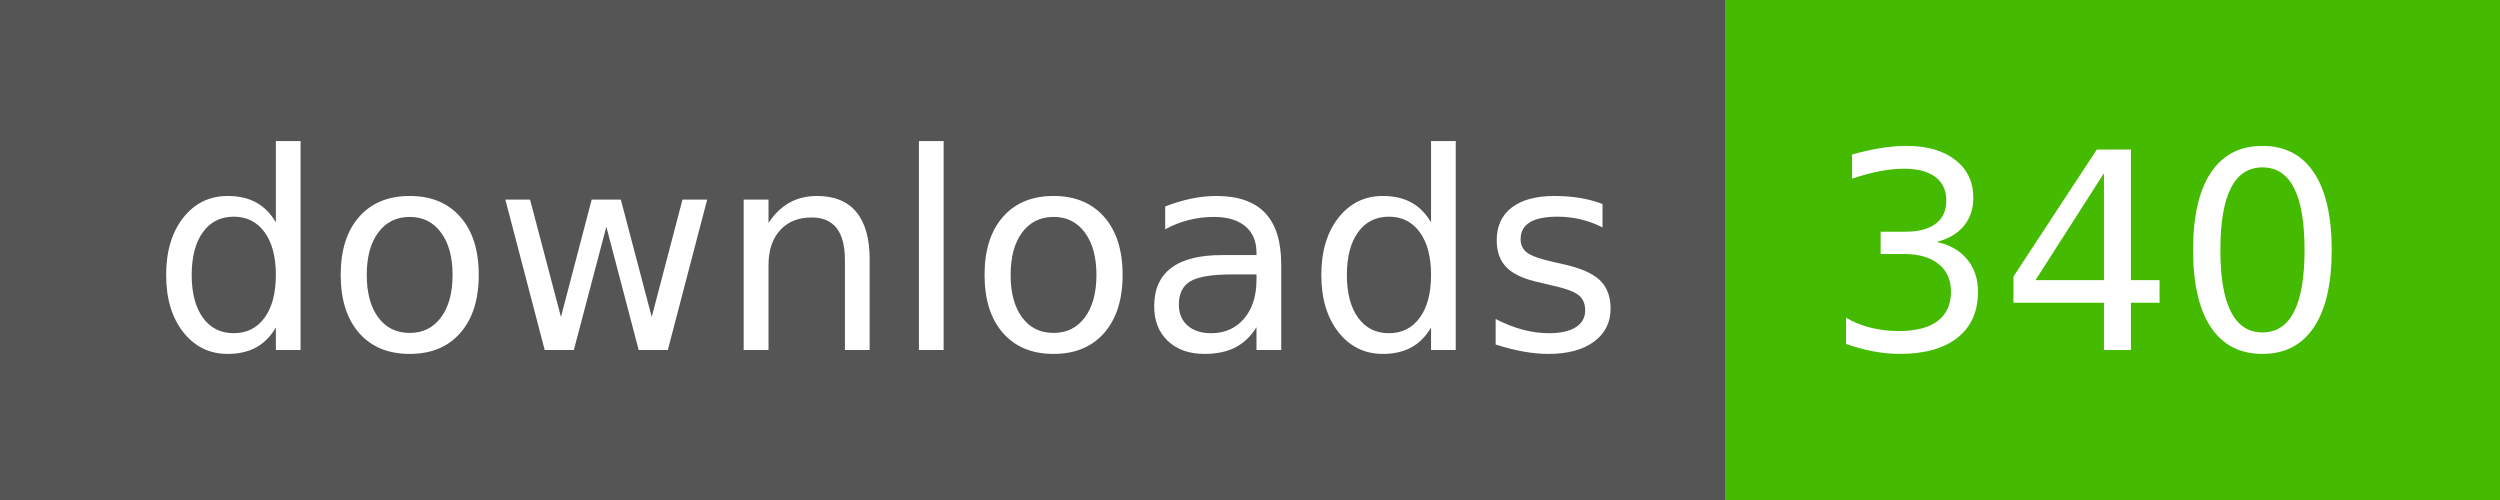
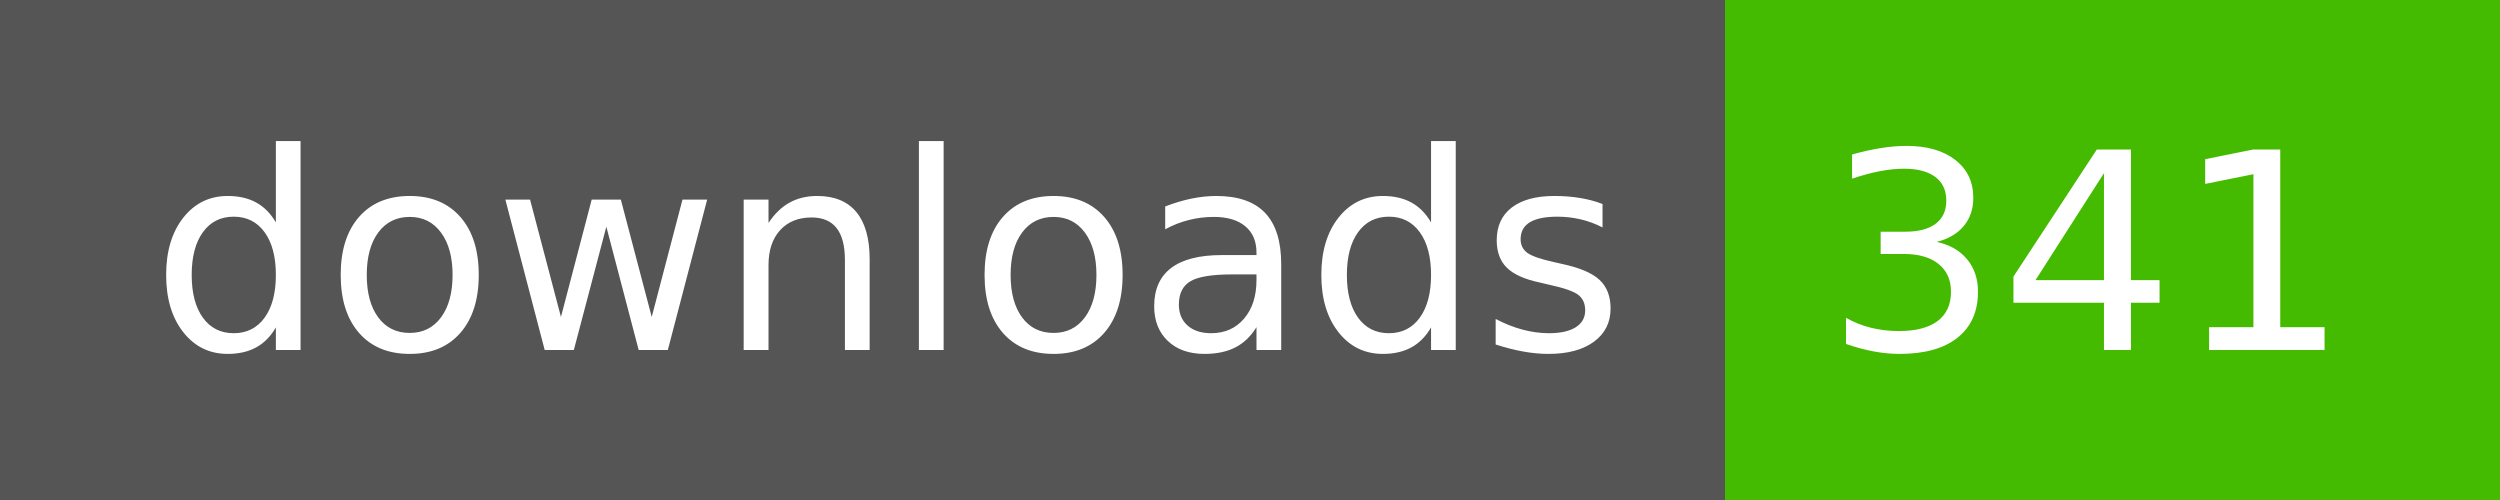
- <svg xmlns="http://www.w3.org/2000/svg" width="100" height="20" role="img" aria-label="downloads: 340">
+ <svg xmlns="http://www.w3.org/2000/svg" width="100" height="20" role="img" aria-label="downloads: 341">
  <g shape-rendering="crispEdges">
    <rect width="69" height="20" fill="#555" />
    <rect x="69" width="31" height="20" fill="#4b0" />
  </g>
  <g fill="#fff" text-anchor="middle" font-family="Verdana,Geneva,DejaVu Sans,sans-serif" text-rendering="geometricPrecision" font-size="110">
    <text x="355" y="140" textLength="590" transform="scale(.1)">downloads</text>
-     <text x="835" y="140" textLength="210" transform="scale(.1)">340</text>
+     <text x="835" y="140" textLength="210" transform="scale(.1)">341</text>
  </g>
</svg>
